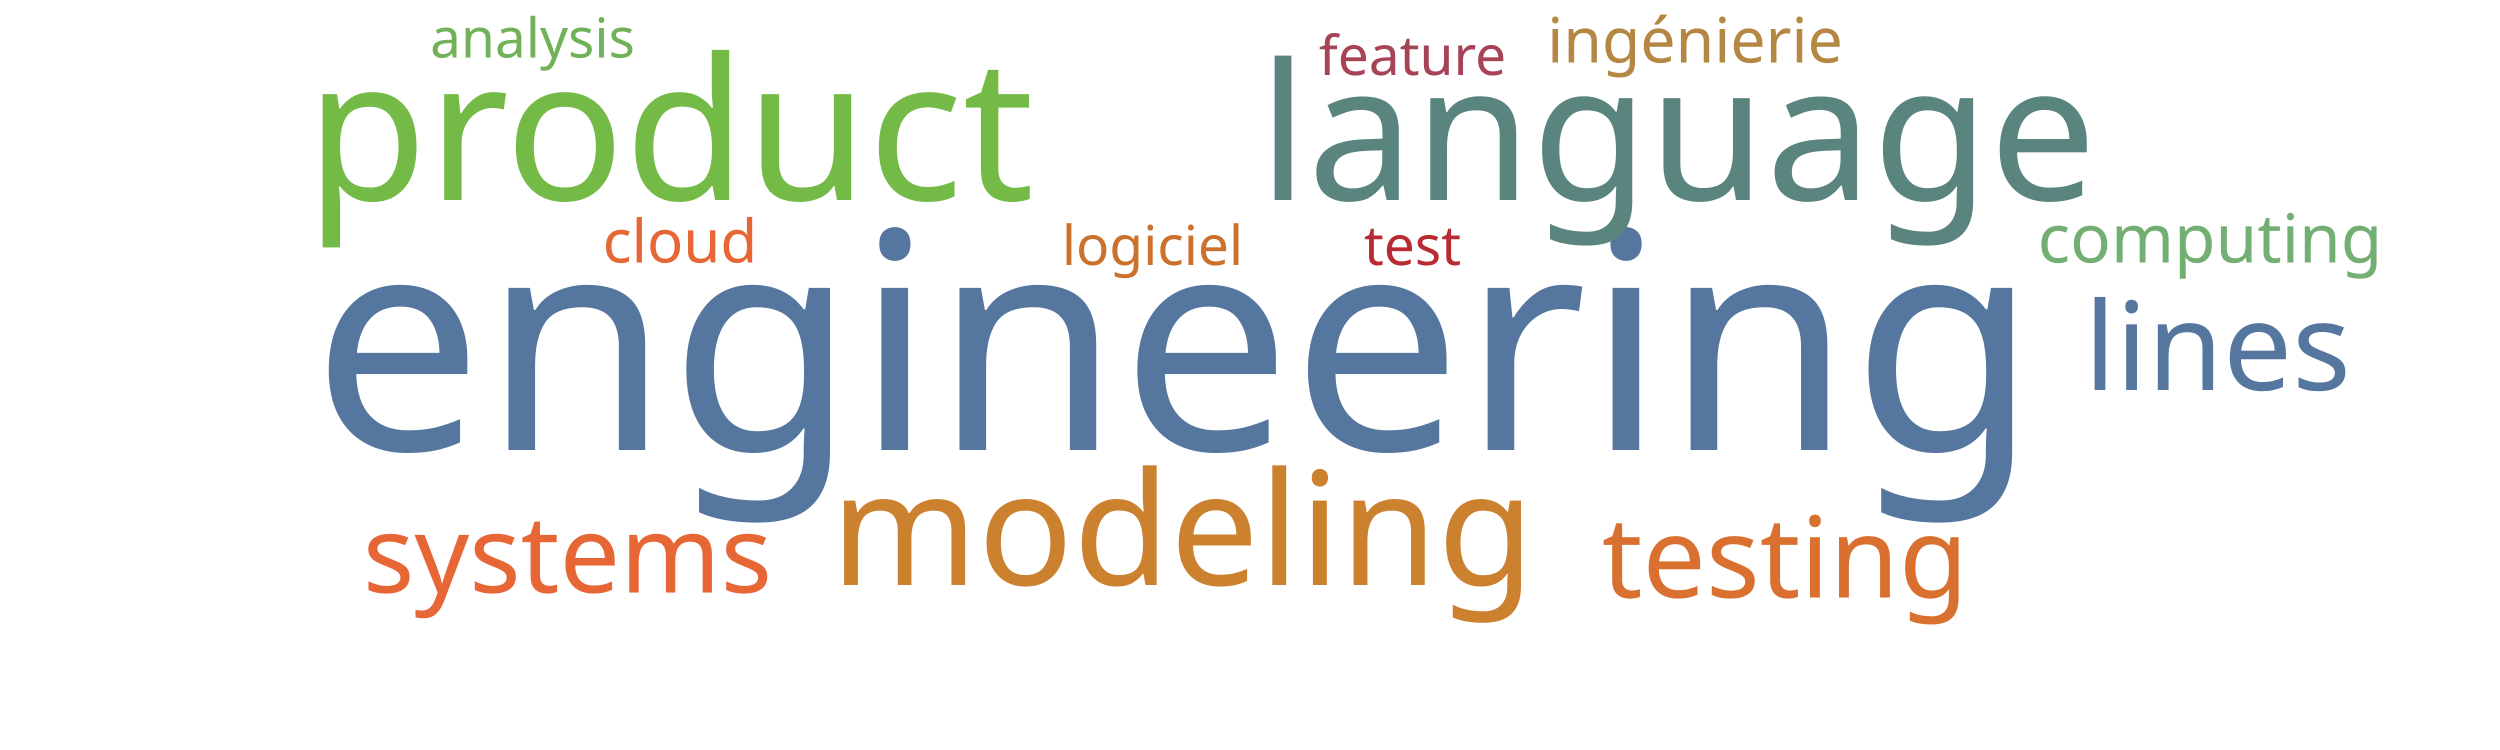
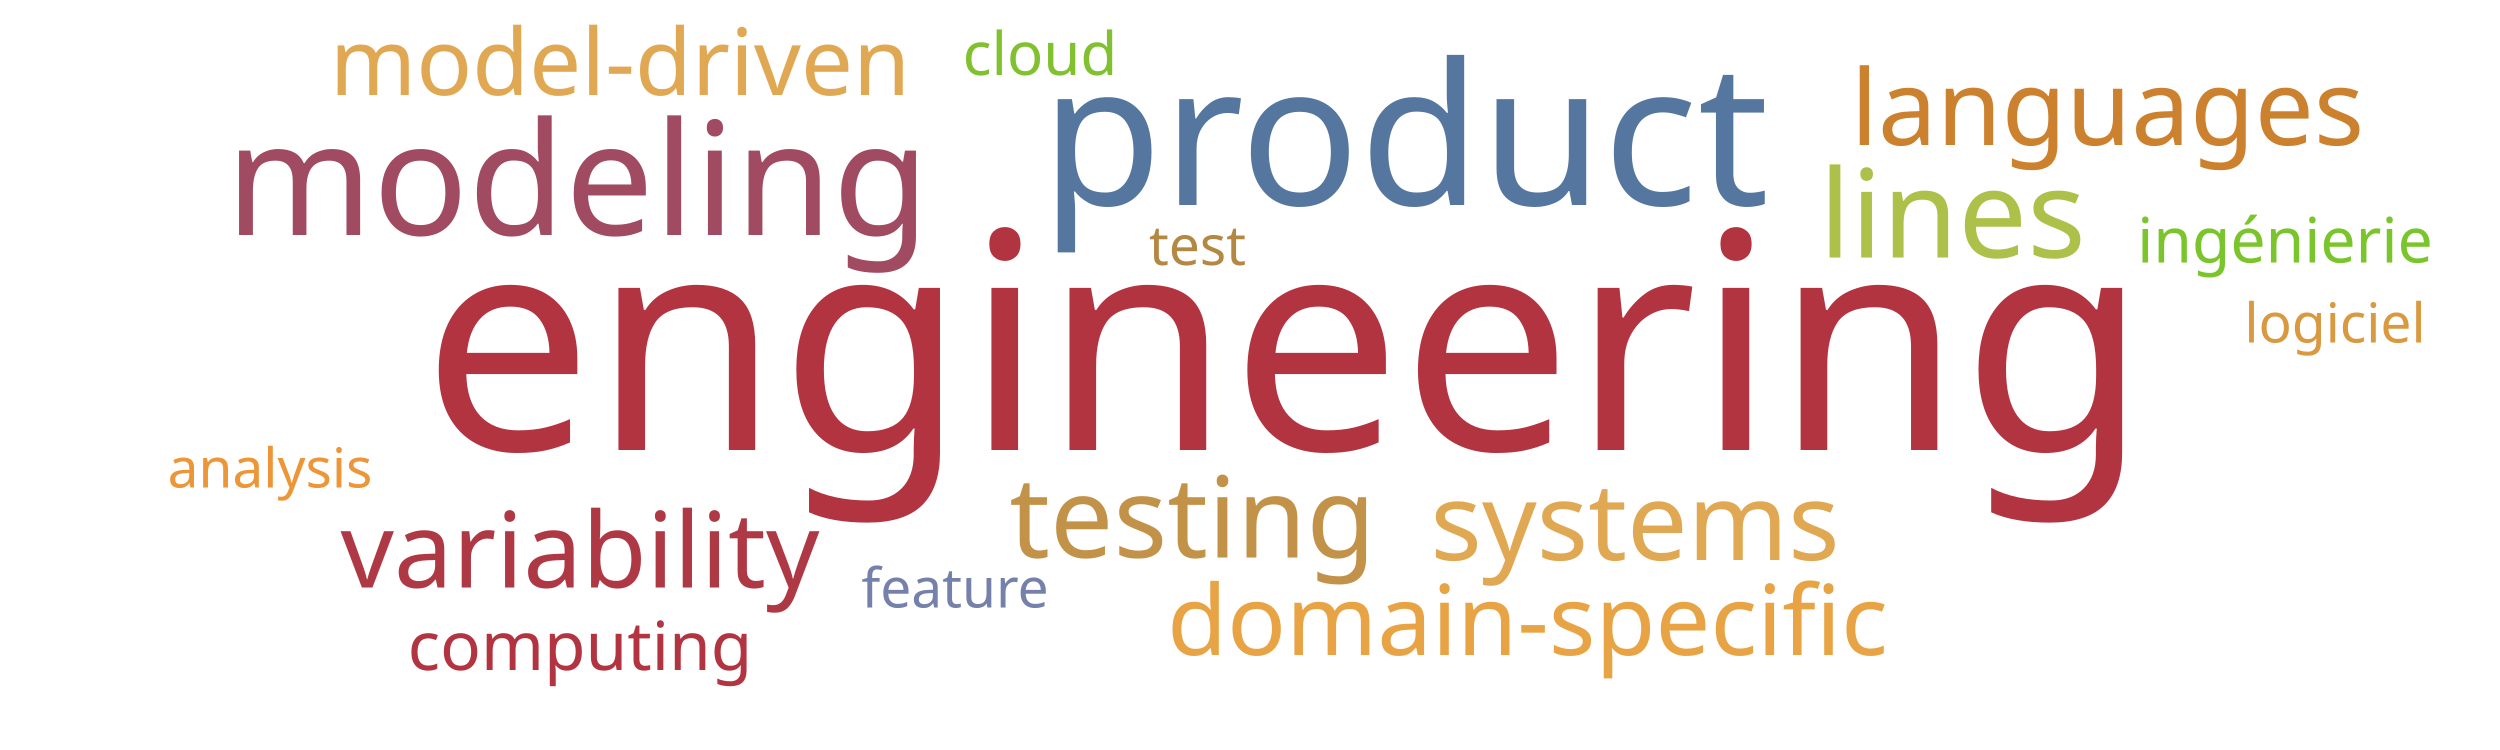
<svg xmlns="http://www.w3.org/2000/svg" width="1000" height="300">
  <g transform="translate(500, 150)">
-     <text text-anchor="middle" style="font-family: Impact; font-size: 121px; fill: #55769e" transform="translate(-30,30)rotate(0)">engineering</text>
-     <text text-anchor="middle" style="font-family: Impact; font-size: 79px; fill: #74ba46" transform="translate(-232,-70)rotate(0)">product</text>
-     <text text-anchor="middle" style="font-family: Impact; font-size: 76px; fill: #5a847e" transform="translate(171,-70)rotate(0)">language</text>
-     <text text-anchor="middle" style="font-family: Impact; font-size: 63px; fill: #cc812f" transform="translate(-27,84)rotate(0)">modeling</text>
-     <text text-anchor="middle" style="font-family: Impact; font-size: 49px; fill: #55769e" transform="translate(387,6)rotate(0)">lines</text>
-     <text text-anchor="middle" style="font-family: Impact; font-size: 45px; fill: #d9702f" transform="translate(214,89)rotate(0)">testing</text>
-     <text text-anchor="middle" style="font-family: Impact; font-size: 43px; fill: #e76635" transform="translate(-273,87)rotate(0)">systems</text>
-     <text text-anchor="middle" style="font-family: Impact; font-size: 27px; fill: #73ae72" transform="translate(384,-45)rotate(0)">computing</text>
-     <text text-anchor="middle" style="font-family: Impact; font-size: 25px; fill: #b48742" transform="translate(178,-125)rotate(0)">ingénierie</text>
-     <text text-anchor="middle" style="font-family: Impact; font-size: 24px; fill: #e76635" transform="translate(-228,-45)rotate(0)">cloud</text>
-     <text text-anchor="middle" style="font-family: Impact; font-size: 22px; fill: #b92b32" transform="translate(65,-44)rotate(0)">test</text>
-     <text text-anchor="middle" style="font-family: Impact; font-size: 22px; fill: #cb702d" transform="translate(-39,-44)rotate(0)">logiciel</text>
-     <text text-anchor="middle" style="font-family: Impact; font-size: 22px; fill: #a74356" transform="translate(65,-120)rotate(0)">feature</text>
-     <text text-anchor="middle" style="font-family: Impact; font-size: 22px; fill: #71b258" transform="translate(-287,-127)rotate(0)">analysis</text>
+     <text text-anchor="middle" style="font-family: Impact; font-size: 121px; fill: #b23440" transform="translate(14,30)rotate(0)">engineering</text>
+     <text text-anchor="middle" style="font-family: Impact; font-size: 79px; fill: #55769e" transform="translate(62,-68)rotate(0)">product</text>
+     <text text-anchor="middle" style="font-family: Impact; font-size: 63px; fill: #a04b62" transform="translate(-269,-56)rotate(0)">modeling</text>
+     <text text-anchor="middle" style="font-family: Impact; font-size: 49px; fill: #adc14a" transform="translate(281,-47)rotate(0)">lines</text>
+     <text text-anchor="middle" style="font-family: Impact; font-size: 45px; fill: #c39249" transform="translate(-23,73)rotate(0)">testing</text>
+     <text text-anchor="middle" style="font-family: Impact; font-size: 43px; fill: #e0a852" transform="translate(154,74)rotate(0)">systems</text>
+     <text text-anchor="middle" style="font-family: Impact; font-size: 42px; fill: #af3845" transform="translate(-268,85)rotate(0)">variability</text>
+     <text text-anchor="middle" style="font-family: Impact; font-size: 42px; fill: #cc812f" transform="translate(343,-92)rotate(0)">languages</text>
+     <text text-anchor="middle" style="font-family: Impact; font-size: 39px; fill: #e8a444" transform="translate(111,112)rotate(0)">domain-specific</text>
+     <text text-anchor="middle" style="font-family: Impact; font-size: 37px; fill: #e1a853" transform="translate(-252,-112)rotate(0)">model-driven</text>
+     <text text-anchor="middle" style="font-family: Impact; font-size: 27px; fill: #b23440" transform="translate(-268,118)rotate(0)">computing</text>
+     <text text-anchor="middle" style="font-family: Impact; font-size: 25px; fill: #7ac52c" transform="translate(414,-45)rotate(0)">ingénierie</text>
+     <text text-anchor="middle" style="font-family: Impact; font-size: 24px; fill: #81c130" transform="translate(-84,-120)rotate(0)">cloud</text>
+     <text text-anchor="middle" style="font-family: Impact; font-size: 22px; fill: #b48742" transform="translate(-21,-44)rotate(0)">test</text>
+     <text text-anchor="middle" style="font-family: Impact; font-size: 22px; fill: #d89940" transform="translate(434,-13)rotate(0)">logiciel</text>
+     <text text-anchor="middle" style="font-family: Impact; font-size: 22px; fill: #7581ab" transform="translate(-118,93)rotate(0)">feature</text>
+     <text text-anchor="middle" style="font-family: Impact; font-size: 22px; fill: #ec9637" transform="translate(-392,45)rotate(0)">analysis</text>
  </g>
</svg>
